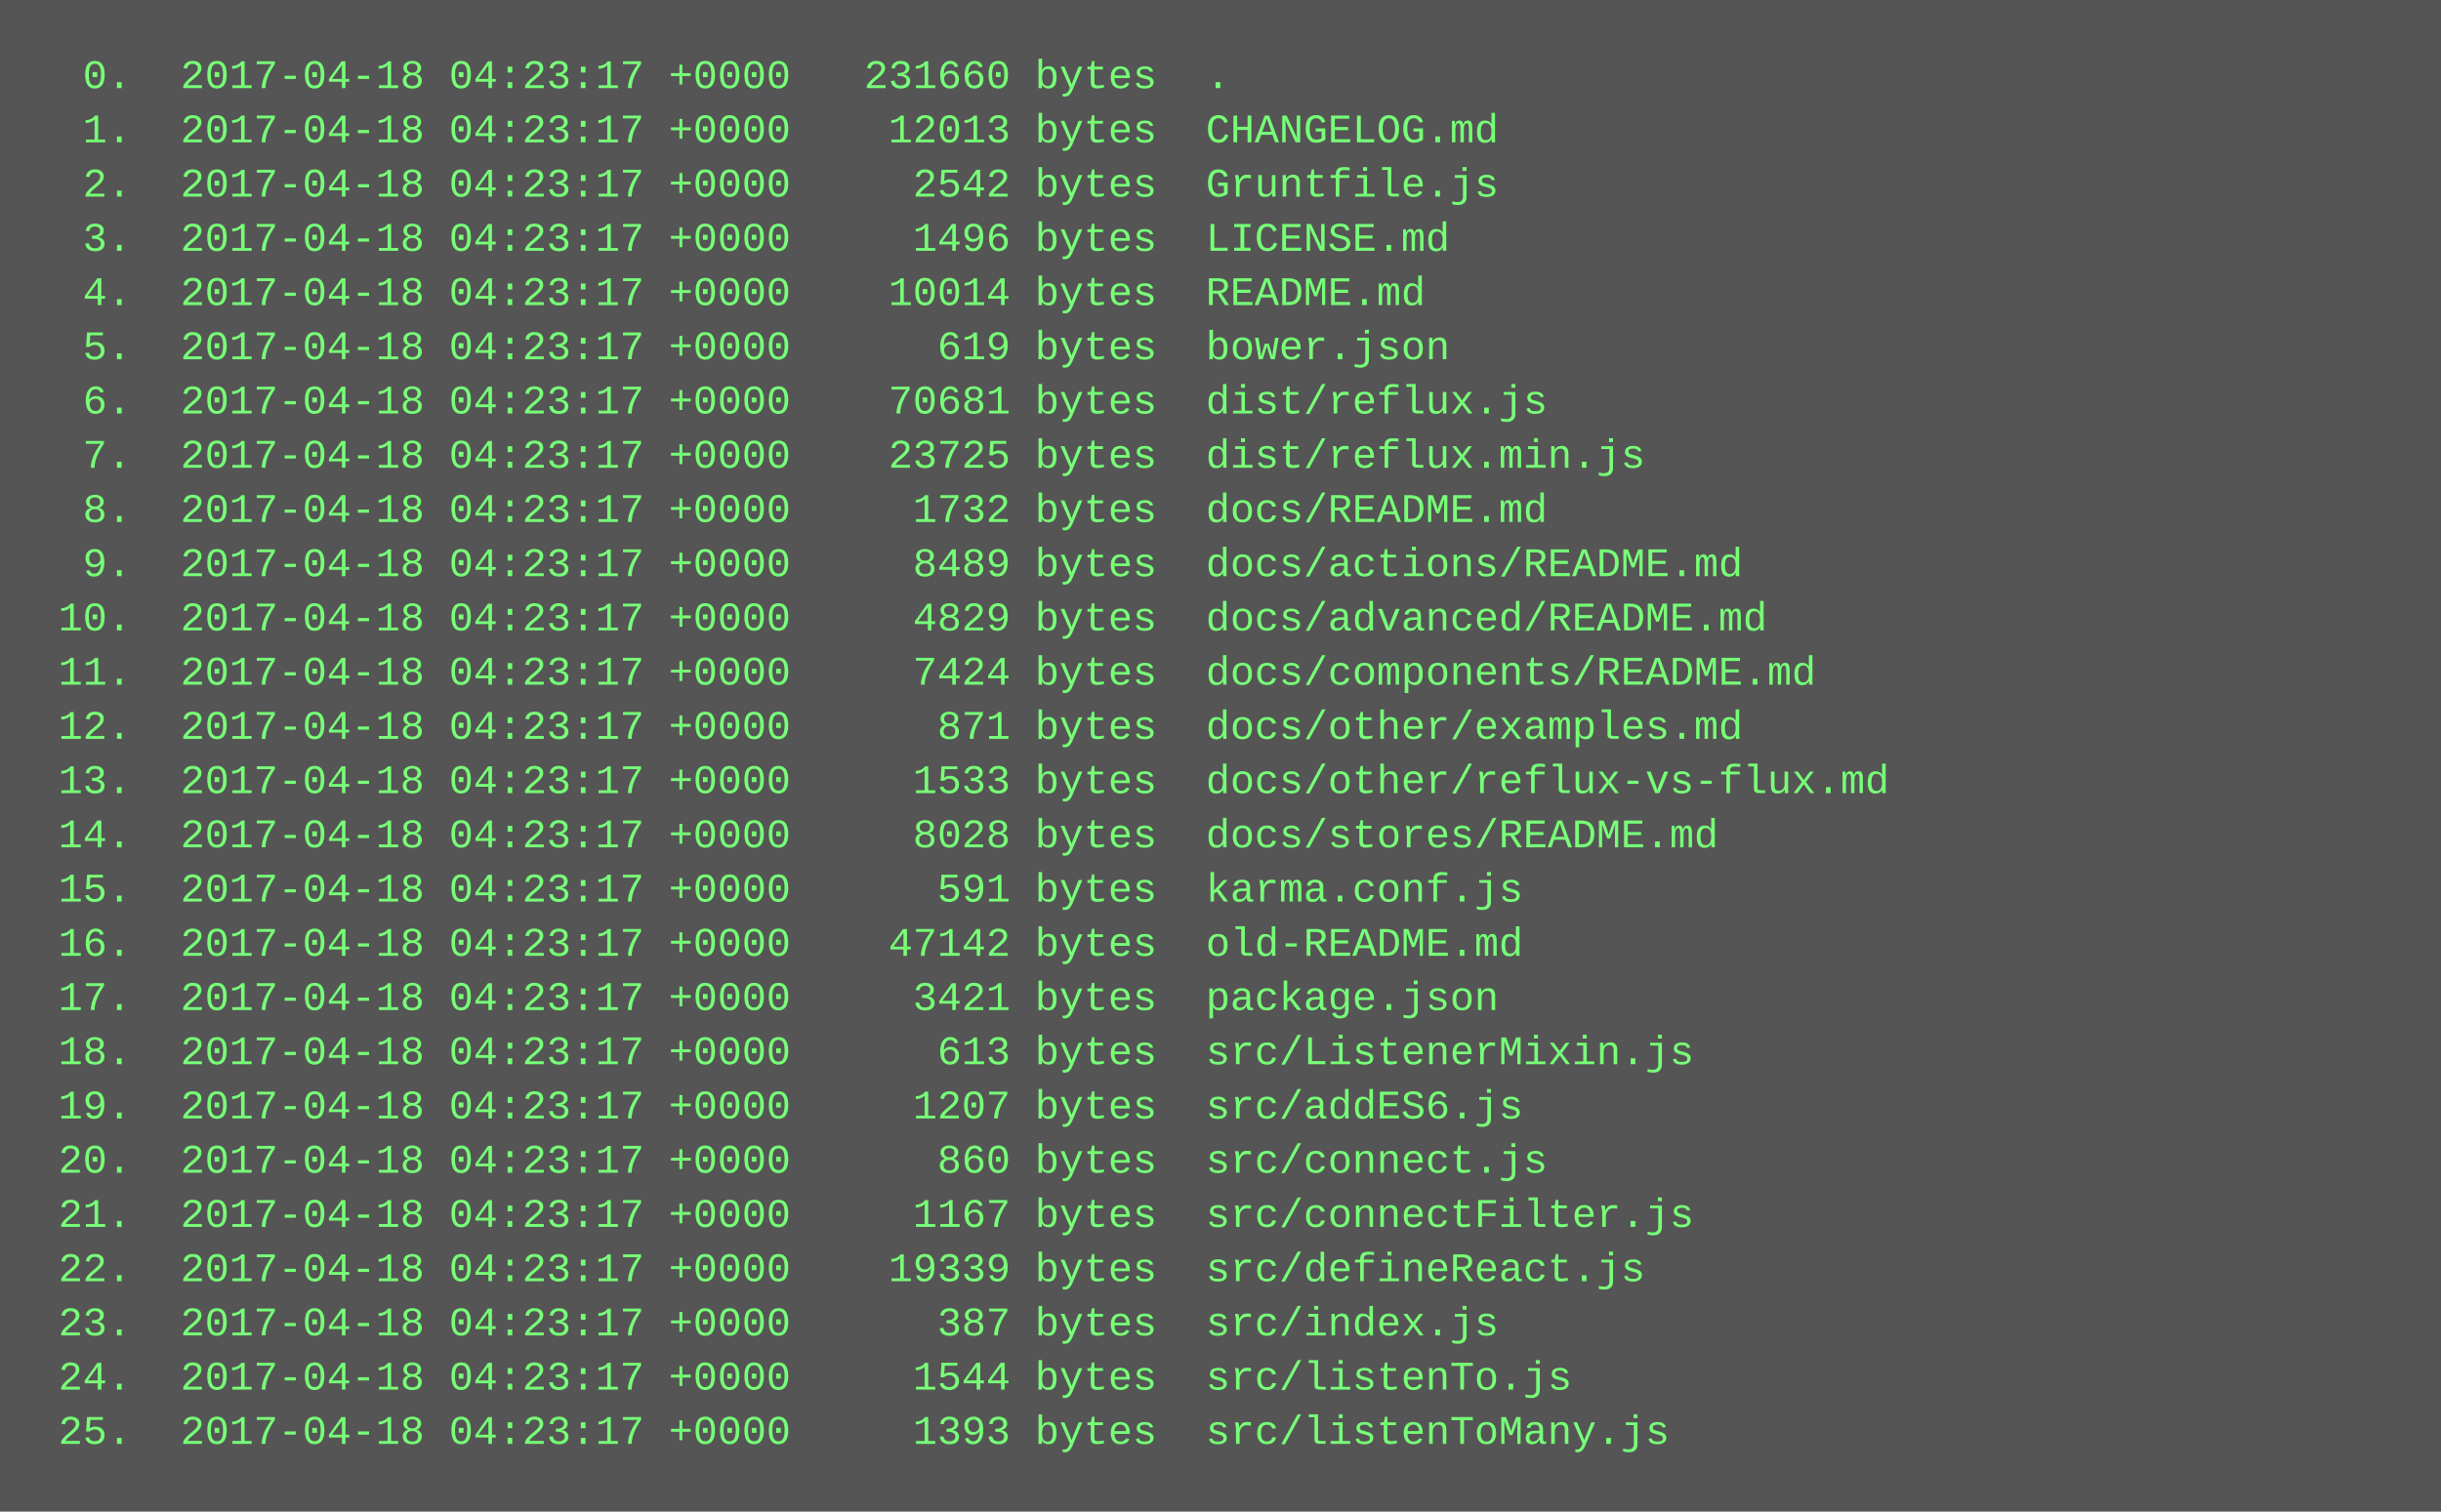
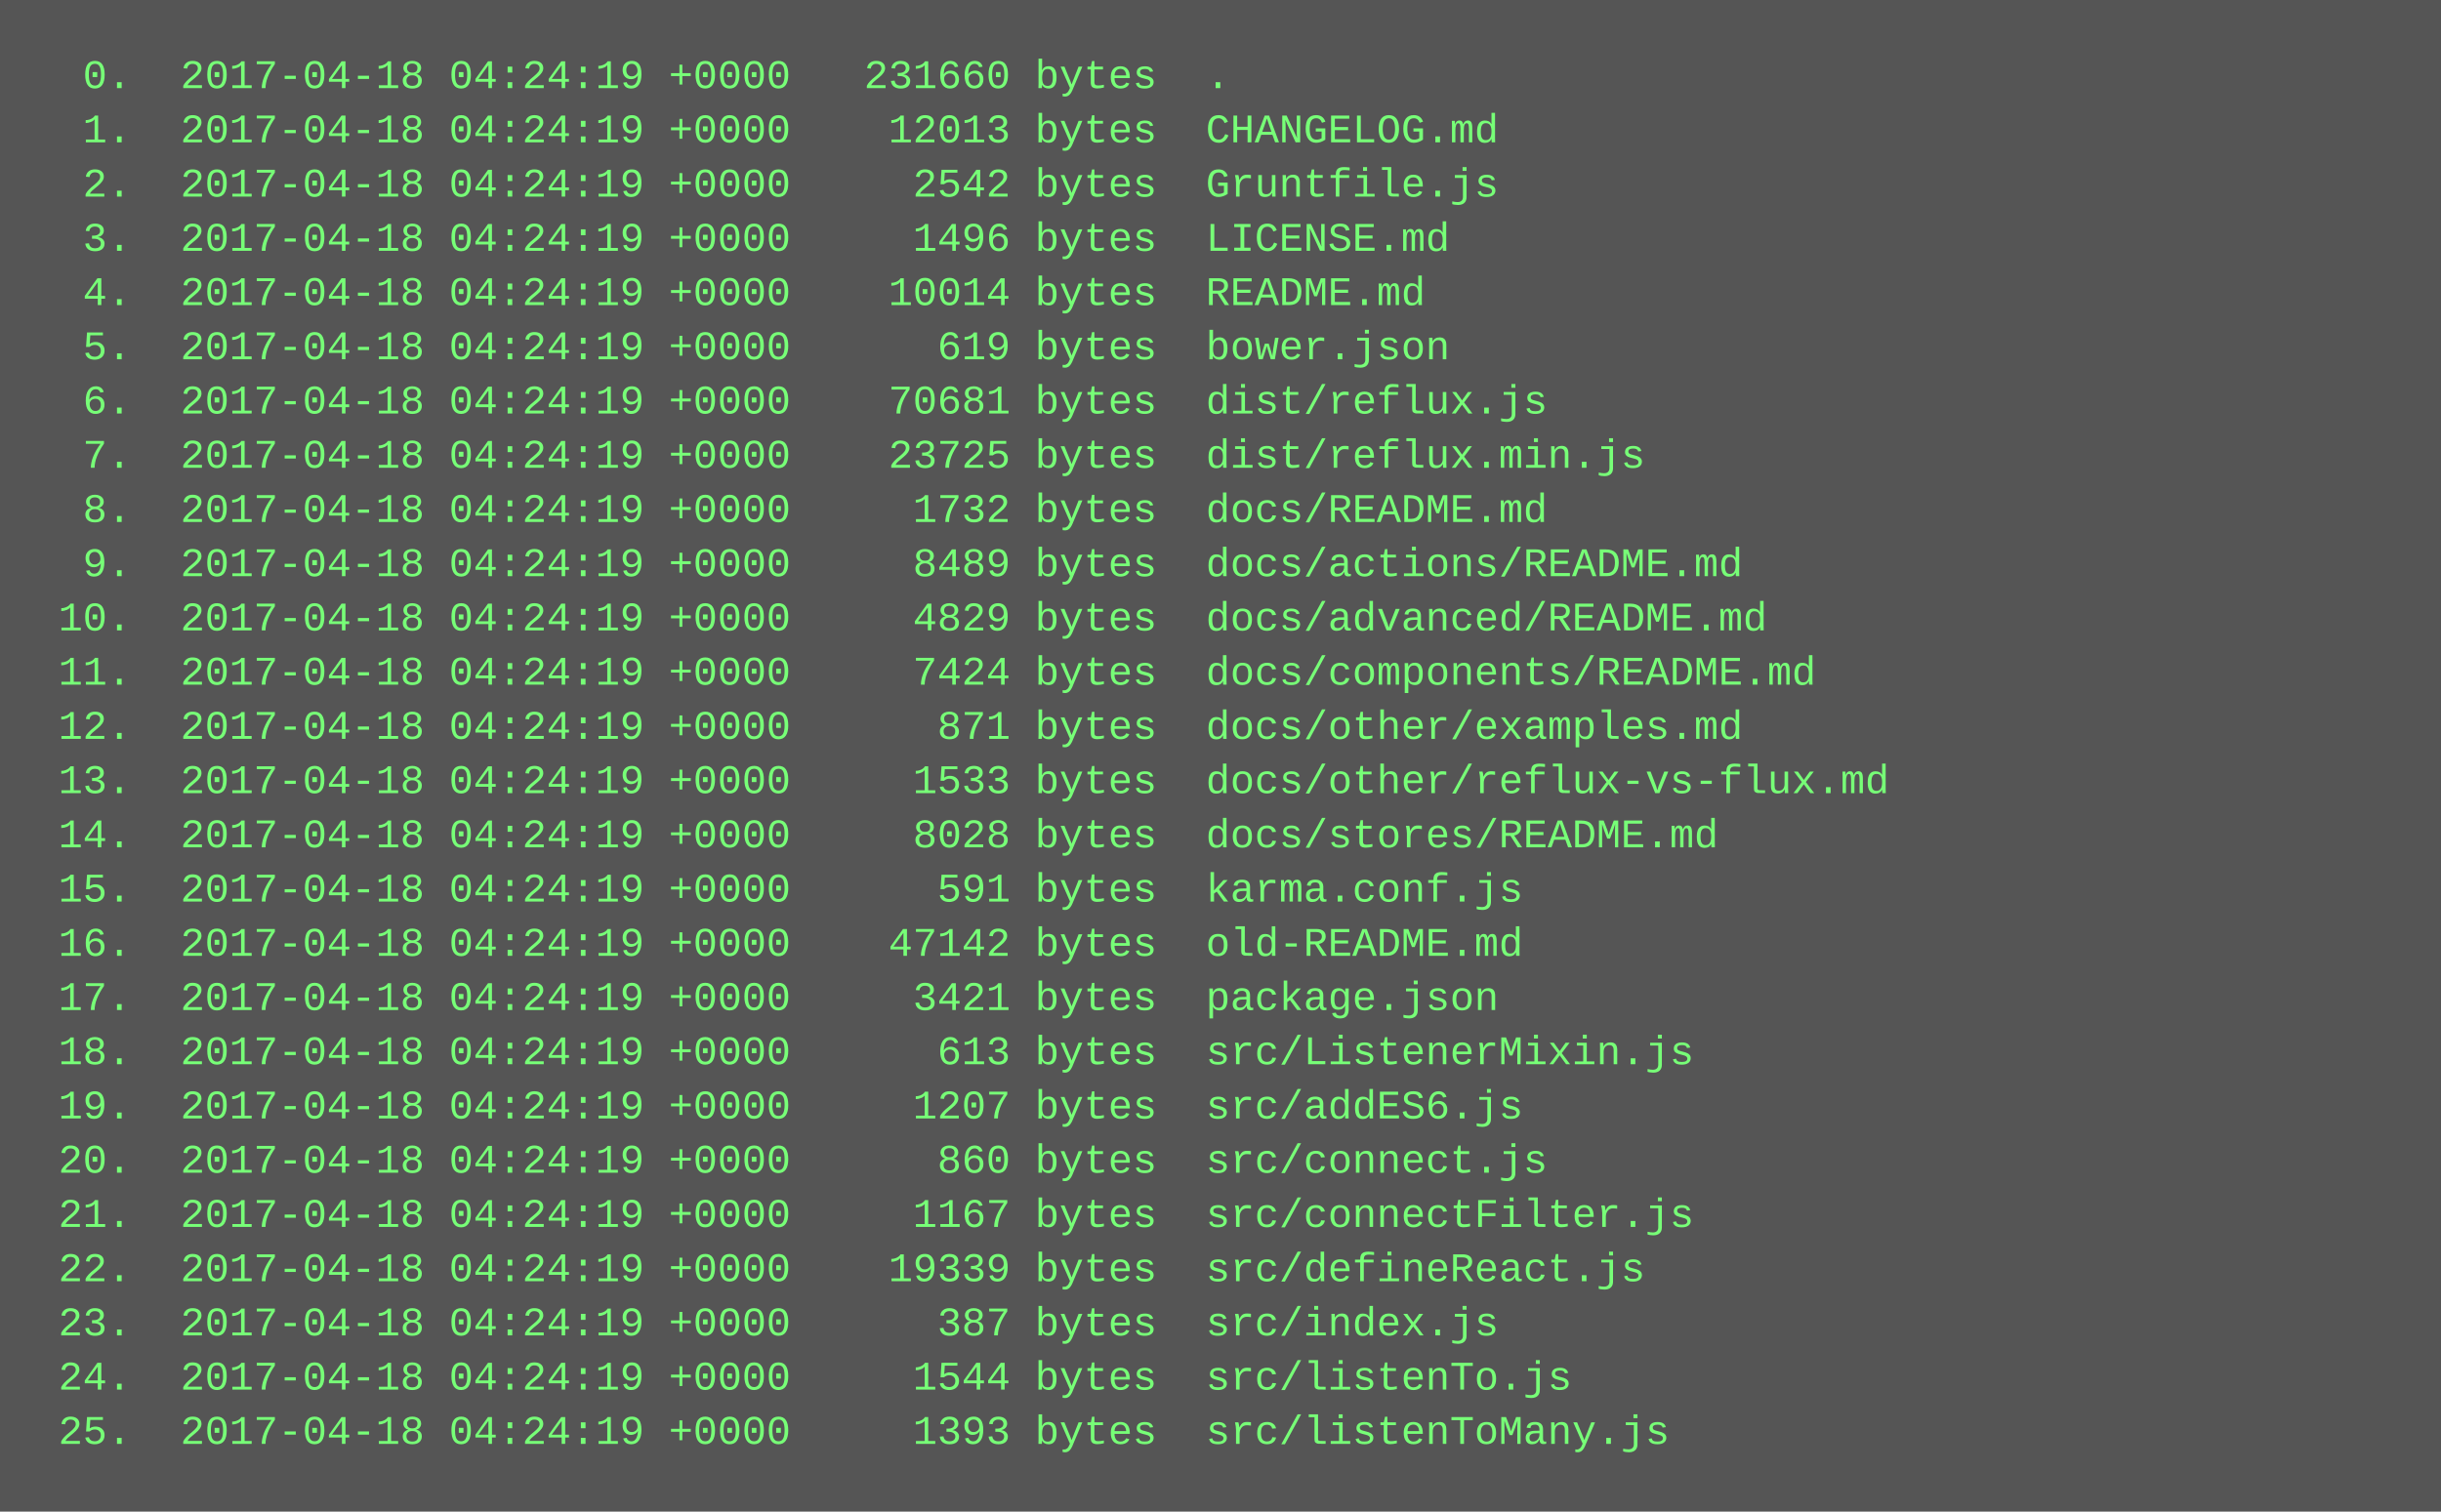
<svg xmlns="http://www.w3.org/2000/svg" height="446" width="720">
  <rect height="446" fill="#555" width="720" />
  <text fill="#7f7" font-family="Courier New" font-size="12" xml:space="preserve">
-     <tspan x="10" y="26">  0.  2017-04-18 04:23:17 +0000   231660 bytes  .</tspan>
-     <tspan x="10" y="42">  1.  2017-04-18 04:23:17 +0000    12013 bytes  CHANGELOG.md</tspan>
-     <tspan x="10" y="58">  2.  2017-04-18 04:23:17 +0000     2542 bytes  Gruntfile.js</tspan>
-     <tspan x="10" y="74">  3.  2017-04-18 04:23:17 +0000     1496 bytes  LICENSE.md</tspan>
-     <tspan x="10" y="90">  4.  2017-04-18 04:23:17 +0000    10014 bytes  README.md</tspan>
-     <tspan x="10" y="106">  5.  2017-04-18 04:23:17 +0000      619 bytes  bower.json</tspan>
-     <tspan x="10" y="122">  6.  2017-04-18 04:23:17 +0000    70681 bytes  dist/reflux.js</tspan>
-     <tspan x="10" y="138">  7.  2017-04-18 04:23:17 +0000    23725 bytes  dist/reflux.min.js</tspan>
-     <tspan x="10" y="154">  8.  2017-04-18 04:23:17 +0000     1732 bytes  docs/README.md</tspan>
-     <tspan x="10" y="170">  9.  2017-04-18 04:23:17 +0000     8489 bytes  docs/actions/README.md</tspan>
-     <tspan x="10" y="186"> 10.  2017-04-18 04:23:17 +0000     4829 bytes  docs/advanced/README.md</tspan>
-     <tspan x="10" y="202"> 11.  2017-04-18 04:23:17 +0000     7424 bytes  docs/components/README.md</tspan>
-     <tspan x="10" y="218"> 12.  2017-04-18 04:23:17 +0000      871 bytes  docs/other/examples.md</tspan>
-     <tspan x="10" y="234"> 13.  2017-04-18 04:23:17 +0000     1533 bytes  docs/other/reflux-vs-flux.md</tspan>
-     <tspan x="10" y="250"> 14.  2017-04-18 04:23:17 +0000     8028 bytes  docs/stores/README.md</tspan>
-     <tspan x="10" y="266"> 15.  2017-04-18 04:23:17 +0000      591 bytes  karma.conf.js</tspan>
-     <tspan x="10" y="282"> 16.  2017-04-18 04:23:17 +0000    47142 bytes  old-README.md</tspan>
-     <tspan x="10" y="298"> 17.  2017-04-18 04:23:17 +0000     3421 bytes  package.json</tspan>
-     <tspan x="10" y="314"> 18.  2017-04-18 04:23:17 +0000      613 bytes  src/ListenerMixin.js</tspan>
-     <tspan x="10" y="330"> 19.  2017-04-18 04:23:17 +0000     1207 bytes  src/addES6.js</tspan>
-     <tspan x="10" y="346"> 20.  2017-04-18 04:23:17 +0000      860 bytes  src/connect.js</tspan>
-     <tspan x="10" y="362"> 21.  2017-04-18 04:23:17 +0000     1167 bytes  src/connectFilter.js</tspan>
-     <tspan x="10" y="378"> 22.  2017-04-18 04:23:17 +0000    19339 bytes  src/defineReact.js</tspan>
-     <tspan x="10" y="394"> 23.  2017-04-18 04:23:17 +0000      387 bytes  src/index.js</tspan>
-     <tspan x="10" y="410"> 24.  2017-04-18 04:23:17 +0000     1544 bytes  src/listenTo.js</tspan>
-     <tspan x="10" y="426"> 25.  2017-04-18 04:23:17 +0000     1393 bytes  src/listenToMany.js</tspan>
+     <tspan x="10" y="26">  0.  2017-04-18 04:24:19 +0000   231660 bytes  .</tspan>
+     <tspan x="10" y="42">  1.  2017-04-18 04:24:19 +0000    12013 bytes  CHANGELOG.md</tspan>
+     <tspan x="10" y="58">  2.  2017-04-18 04:24:19 +0000     2542 bytes  Gruntfile.js</tspan>
+     <tspan x="10" y="74">  3.  2017-04-18 04:24:19 +0000     1496 bytes  LICENSE.md</tspan>
+     <tspan x="10" y="90">  4.  2017-04-18 04:24:19 +0000    10014 bytes  README.md</tspan>
+     <tspan x="10" y="106">  5.  2017-04-18 04:24:19 +0000      619 bytes  bower.json</tspan>
+     <tspan x="10" y="122">  6.  2017-04-18 04:24:19 +0000    70681 bytes  dist/reflux.js</tspan>
+     <tspan x="10" y="138">  7.  2017-04-18 04:24:19 +0000    23725 bytes  dist/reflux.min.js</tspan>
+     <tspan x="10" y="154">  8.  2017-04-18 04:24:19 +0000     1732 bytes  docs/README.md</tspan>
+     <tspan x="10" y="170">  9.  2017-04-18 04:24:19 +0000     8489 bytes  docs/actions/README.md</tspan>
+     <tspan x="10" y="186"> 10.  2017-04-18 04:24:19 +0000     4829 bytes  docs/advanced/README.md</tspan>
+     <tspan x="10" y="202"> 11.  2017-04-18 04:24:19 +0000     7424 bytes  docs/components/README.md</tspan>
+     <tspan x="10" y="218"> 12.  2017-04-18 04:24:19 +0000      871 bytes  docs/other/examples.md</tspan>
+     <tspan x="10" y="234"> 13.  2017-04-18 04:24:19 +0000     1533 bytes  docs/other/reflux-vs-flux.md</tspan>
+     <tspan x="10" y="250"> 14.  2017-04-18 04:24:19 +0000     8028 bytes  docs/stores/README.md</tspan>
+     <tspan x="10" y="266"> 15.  2017-04-18 04:24:19 +0000      591 bytes  karma.conf.js</tspan>
+     <tspan x="10" y="282"> 16.  2017-04-18 04:24:19 +0000    47142 bytes  old-README.md</tspan>
+     <tspan x="10" y="298"> 17.  2017-04-18 04:24:19 +0000     3421 bytes  package.json</tspan>
+     <tspan x="10" y="314"> 18.  2017-04-18 04:24:19 +0000      613 bytes  src/ListenerMixin.js</tspan>
+     <tspan x="10" y="330"> 19.  2017-04-18 04:24:19 +0000     1207 bytes  src/addES6.js</tspan>
+     <tspan x="10" y="346"> 20.  2017-04-18 04:24:19 +0000      860 bytes  src/connect.js</tspan>
+     <tspan x="10" y="362"> 21.  2017-04-18 04:24:19 +0000     1167 bytes  src/connectFilter.js</tspan>
+     <tspan x="10" y="378"> 22.  2017-04-18 04:24:19 +0000    19339 bytes  src/defineReact.js</tspan>
+     <tspan x="10" y="394"> 23.  2017-04-18 04:24:19 +0000      387 bytes  src/index.js</tspan>
+     <tspan x="10" y="410"> 24.  2017-04-18 04:24:19 +0000     1544 bytes  src/listenTo.js</tspan>
+     <tspan x="10" y="426"> 25.  2017-04-18 04:24:19 +0000     1393 bytes  src/listenToMany.js</tspan>
  </text>
</svg>
